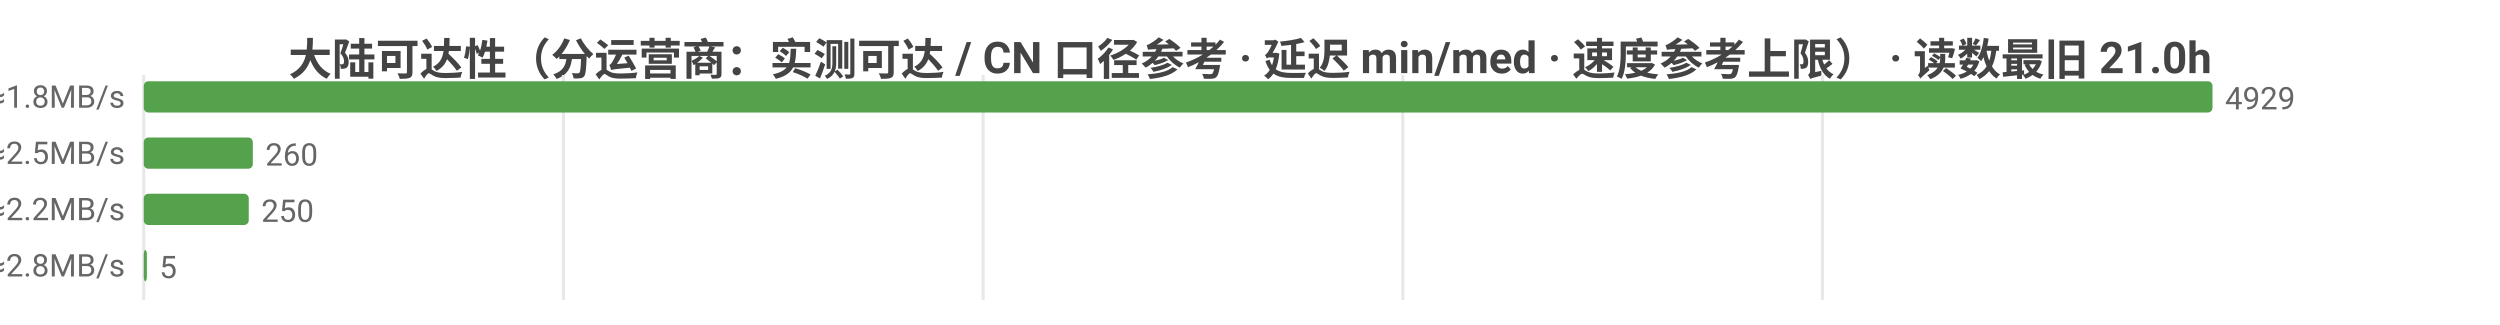
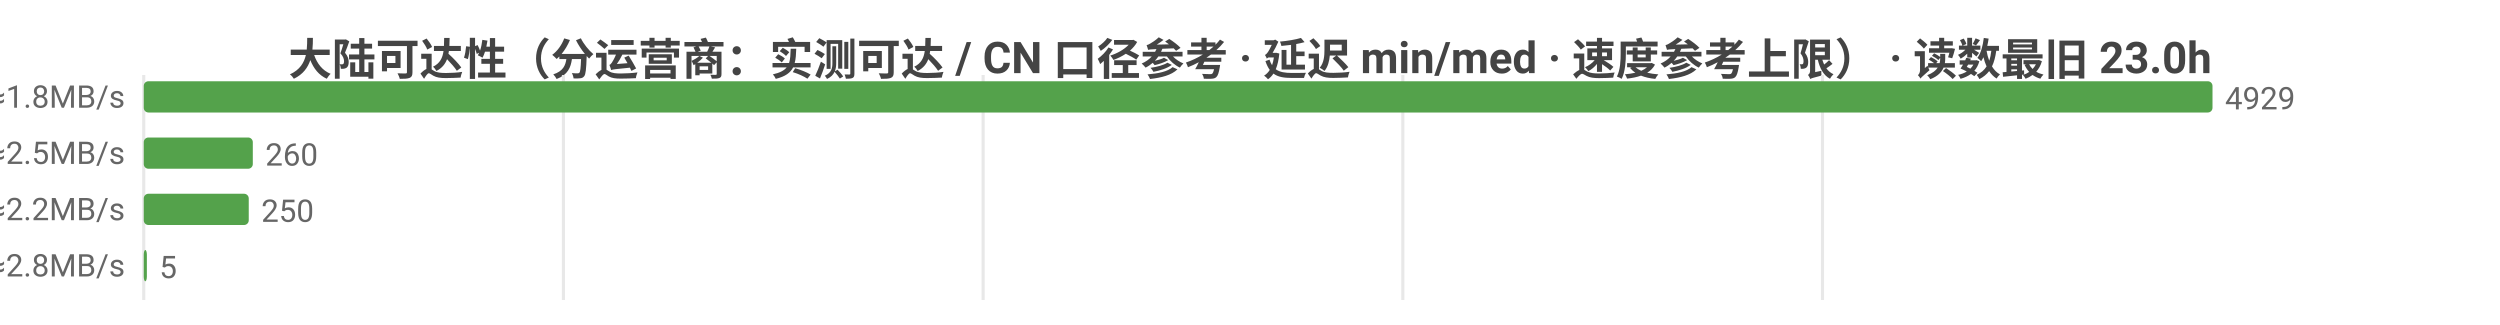
<svg xmlns="http://www.w3.org/2000/svg" width="800" height="104" viewBox="0 0 800 104">
  <rect width="800" height="104" fill="#ffffff" />
  <style>text{font-family:system-ui,-apple-system,'Segoe UI',Roboto,'PingFang SC','Microsoft YaHei','Noto Sans CJK SC',sans-serif}.g{stroke:#e8e8e8;stroke-width:1}.a{stroke:#999;stroke-width:1}.t{font-size:10px;fill:#666}.m{font-size:10px;text-anchor:middle;fill:#666}.e{font-size:10px;text-anchor:end;fill:#666}.l{font-size:11px;fill:#333}.tt{font-size:14px;font-weight:600;text-anchor:middle;fill:#444}.em{font-size:13px;text-anchor:middle;fill:#999}</style>
-   <text class="tt" x="400.0" y="24">大陆可达性（分运营商：实测可达 / CN 口径参考 · 延迟 min/med · 速度参考上限） · 读数最旧 21.0h</text>
+   <text class="tt" x="400.0" y="24">大陆可达性（分运营商：实测可达 / CN 口径参考 · 延迟 min/med · 速度参考上限） · 读数最旧 23.0h</text>
  <line class="g" x1="46" y1="24" x2="46" y2="96" />
  <line class="g" x1="180.3" y1="24" x2="180.3" y2="96" />
  <line class="g" x1="314.6" y1="24" x2="314.6" y2="96" />
  <line class="g" x1="448.9" y1="24" x2="448.9" y2="96" />
  <line class="g" x1="583.2" y1="24" x2="583.2" y2="96" />
  <text class="e" x="40" y="35">中国电信  实测可达 4929/4929 · CN口径 18418  min14/med260ms  ≈1.8MB/s</text>
  <rect x="46" y="26" width="662" height="10" fill="#54a24b" rx="1.5" />
  <text class="t" x="712" y="35">4929</text>
  <text class="e" x="40" y="53">中国联通  实测可达 260/260 · CN口径 18418  min57/med189ms  ≈2.5MB/s</text>
  <rect x="46" y="44" width="34.9" height="10" fill="#54a24b" rx="1.5" />
  <text class="t" x="84.9" y="53">260</text>
  <text class="e" x="40" y="71">中国移动  实测可达 250/250 · CN口径 18418  min55/med220ms  ≈2.2MB/s</text>
  <rect x="46" y="62" width="33.6" height="10" fill="#54a24b" rx="1.5" />
  <text class="t" x="83.6" y="71">250</text>
  <text class="e" x="40" y="89">中国多线  实测可达 5/5 · CN口径 18418  min136/med169ms  ≈2.8MB/s</text>
  <rect x="46" y="80" width="1" height="10" fill="#54a24b" rx="1.5" />
  <text class="t" x="51" y="89">5</text>
</svg>
